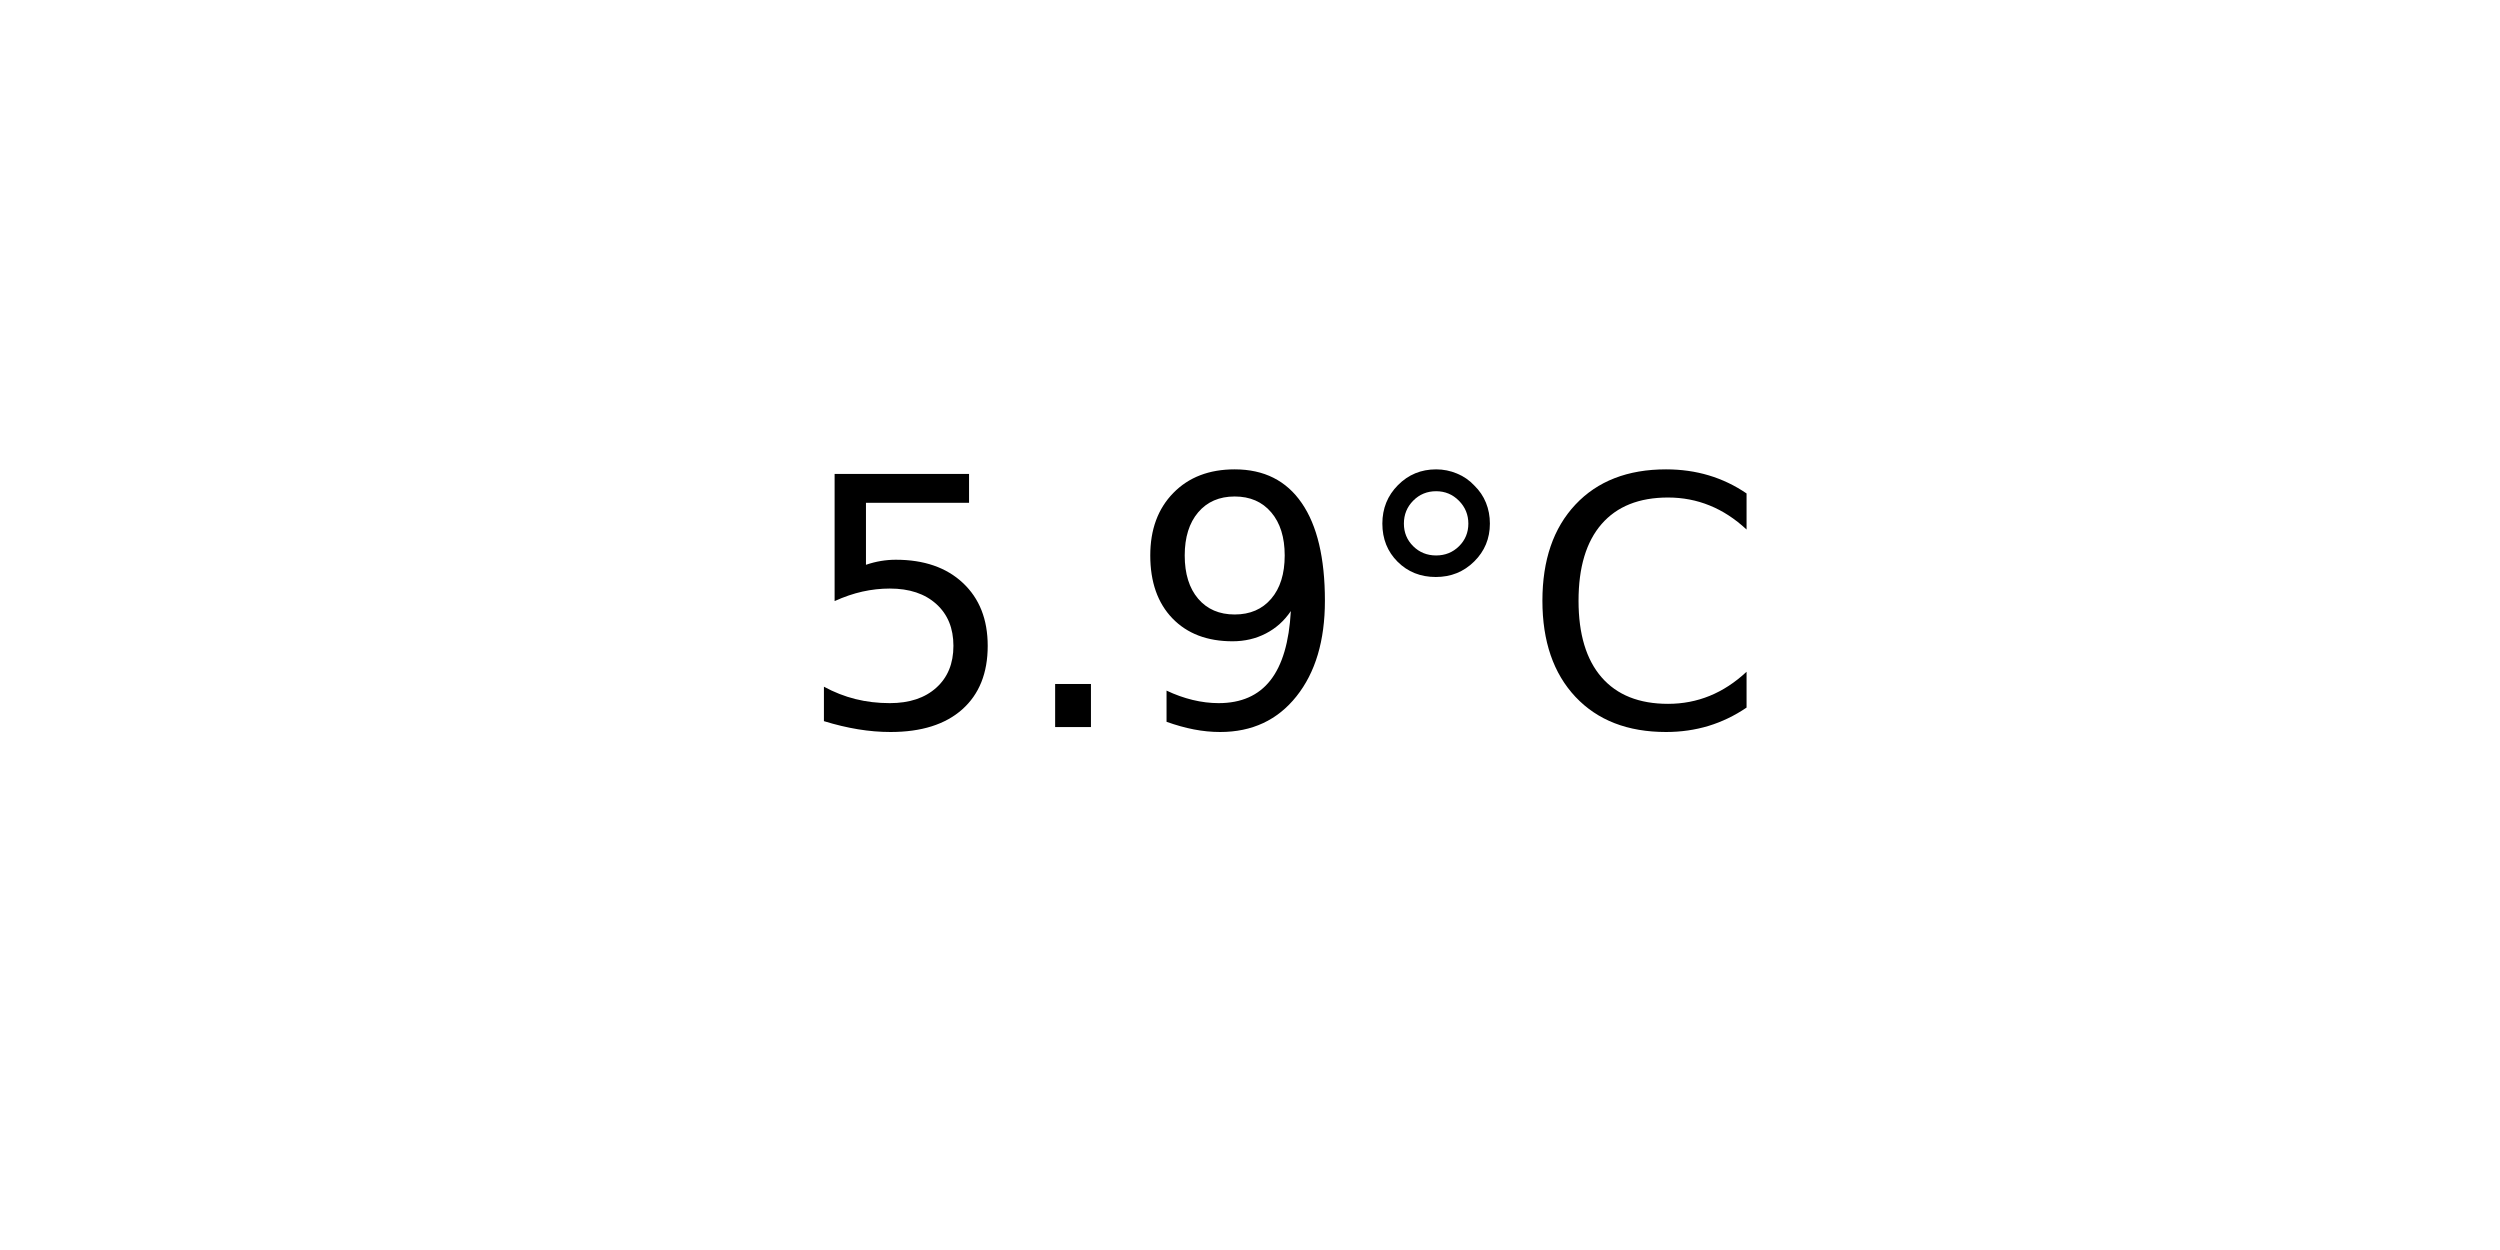
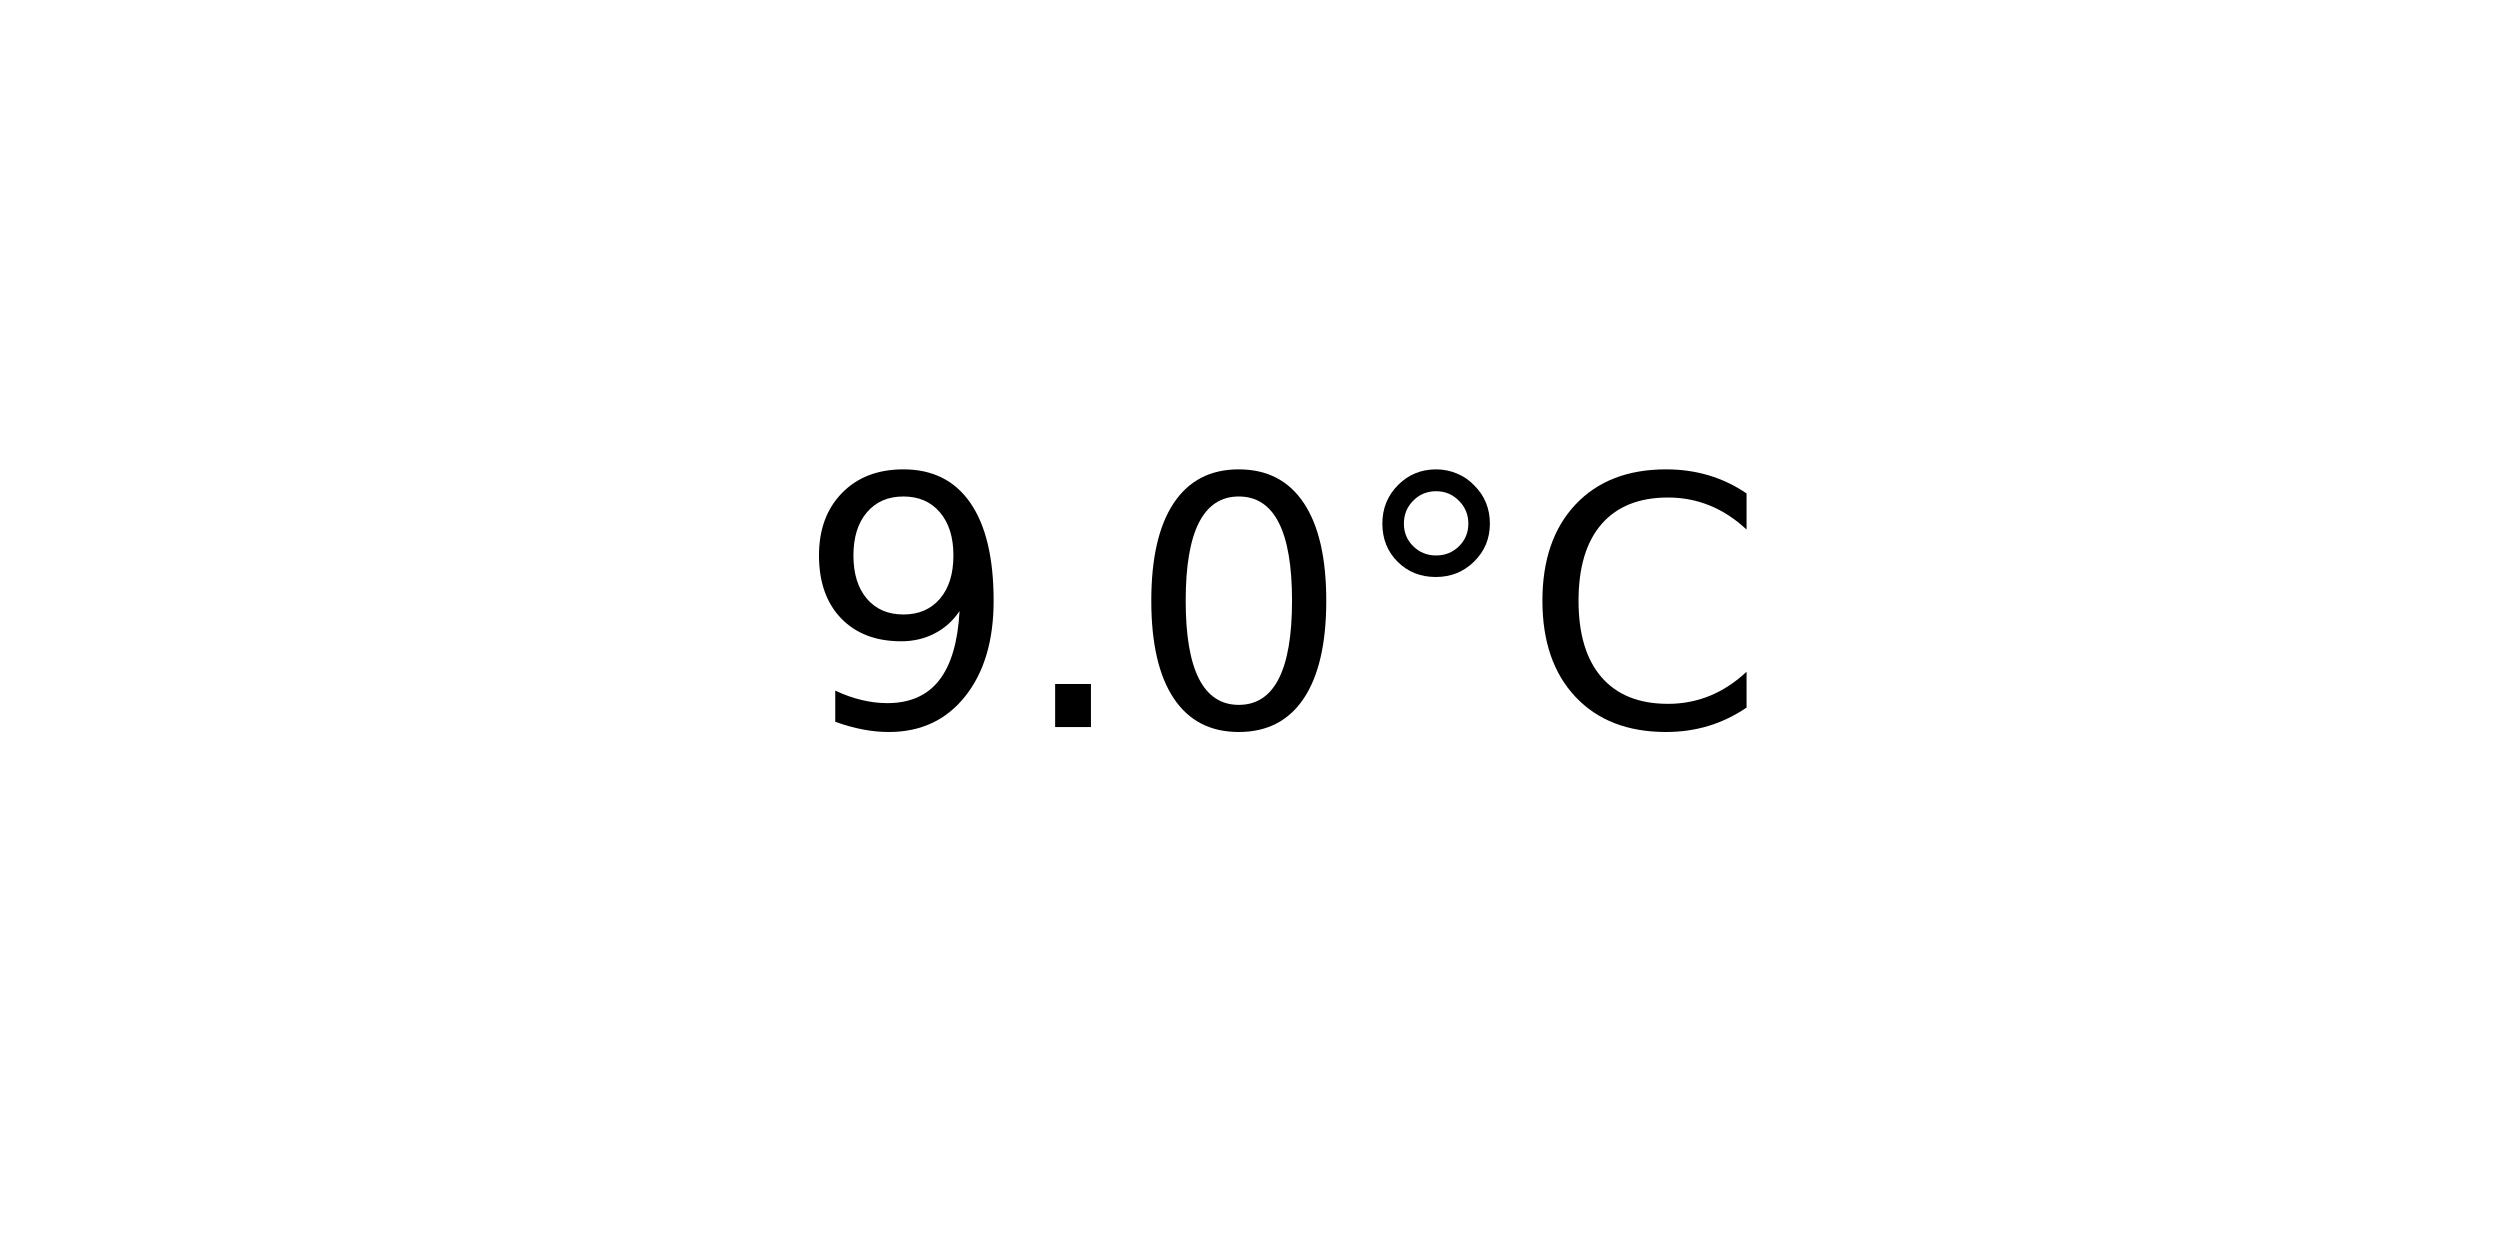
<svg xmlns="http://www.w3.org/2000/svg" xmlns:xlink="http://www.w3.org/1999/xlink" width="72pt" height="36pt" viewBox="0 0 72 36" version="1.1">
  <defs>
    <style type="text/css">*{stroke-linejoin: round; stroke-linecap: butt}</style>
  </defs>
  <g id="figure_1">
    <g id="axes_1">
      <g id="text_1">
        <g transform="translate(22.95703 20.93937) scale(0.1 -0.1)">
          <defs>
-             <path id="DejaVuSans-35" d="M 691 4666  L 3169 4666  L 3169 4134  L 1269 4134  L 1269 2991  Q 1406 3038 1543 3061  Q 1681 3084 1819 3084  Q 2600 3084 3056 2656  Q 3513 2228 3513 1497  Q 3513 744 3044 326  Q 2575 -91 1722 -91  Q 1428 -91 1123 -41  Q 819 9 494 109  L 494 744  Q 775 591 1075 516  Q 1375 441 1709 441  Q 2250 441 2565 725  Q 2881 1009 2881 1497  Q 2881 1984 2565 2268  Q 2250 2553 1709 2553  Q 1456 2553 1204 2497  Q 953 2441 691 2322  L 691 4666  z " transform="scale(0.015625)" />
+             <path id="DejaVuSans-39" d="M 703 97  L 703 672  Q 941 559 1184 500  Q 1428 441 1663 441  Q 2288 441 2617 861  Q 2947 1281 2994 2138  Q 2813 1869 2534 1725  Q 2256 1581 1919 1581  Q 1219 1581 811 2004  Q 403 2428 403 3163  Q 403 3881 828 4315  Q 1253 4750 1959 4750  Q 2769 4750 3195 4129  Q 3622 3509 3622 2328  Q 3622 1225 3098 567  Q 2575 -91 1691 -91  Q 1453 -91 1209 -44  Q 966 3 703 97  z M 1959 2075  Q 2384 2075 2632 2365  Q 2881 2656 2881 3163  Q 2881 3666 2632 3958  Q 2384 4250 1959 4250  Q 1534 4250 1286 3958  Q 1038 3666 1038 3163  Q 1038 2656 1286 2365  Q 1534 2075 1959 2075  z " transform="scale(0.015625)" />
            <path id="DejaVuSans-2e" d="M 684 794  L 1344 794  L 1344 0  L 684 0  L 684 794  z " transform="scale(0.015625)" />
-             <path id="DejaVuSans-39" d="M 703 97  L 703 672  Q 941 559 1184 500  Q 1428 441 1663 441  Q 2288 441 2617 861  Q 2947 1281 2994 2138  Q 2813 1869 2534 1725  Q 2256 1581 1919 1581  Q 1219 1581 811 2004  Q 403 2428 403 3163  Q 403 3881 828 4315  Q 1253 4750 1959 4750  Q 2769 4750 3195 4129  Q 3622 3509 3622 2328  Q 3622 1225 3098 567  Q 2575 -91 1691 -91  Q 1453 -91 1209 -44  Q 966 3 703 97  z M 1959 2075  Q 2384 2075 2632 2365  Q 2881 2656 2881 3163  Q 2881 3666 2632 3958  Q 2384 4250 1959 4250  Q 1534 4250 1286 3958  Q 1038 3666 1038 3163  Q 1038 2656 1286 2365  Q 1534 2075 1959 2075  z " transform="scale(0.015625)" />
+             <path id="DejaVuSans-30" d="M 2034 4250  Q 1547 4250 1301 3770  Q 1056 3291 1056 2328  Q 1056 1369 1301 889  Q 1547 409 2034 409  Q 2525 409 2770 889  Q 3016 1369 3016 2328  Q 3016 3291 2770 3770  Q 2525 4250 2034 4250  z M 2034 4750  Q 2819 4750 3233 4129  Q 3647 3509 3647 2328  Q 3647 1150 3233 529  Q 2819 -91 2034 -91  Q 1250 -91 836 529  Q 422 1150 422 2328  Q 422 3509 836 4129  Q 1250 4750 2034 4750  z " transform="scale(0.015625)" />
            <path id="DejaVuSans-b0" d="M 1600 4347  Q 1350 4347 1178 4173  Q 1006 4000 1006 3750  Q 1006 3503 1178 3333  Q 1350 3163 1600 3163  Q 1850 3163 2022 3333  Q 2194 3503 2194 3750  Q 2194 3997 2020 4172  Q 1847 4347 1600 4347  z M 1600 4750  Q 1800 4750 1984 4673  Q 2169 4597 2303 4453  Q 2447 4313 2519 4134  Q 2591 3956 2591 3750  Q 2591 3338 2302 3052  Q 2013 2766 1594 2766  Q 1172 2766 890 3047  Q 609 3328 609 3750  Q 609 4169 896 4459  Q 1184 4750 1600 4750  z " transform="scale(0.015625)" />
            <path id="DejaVuSans-43" d="M 4122 4306  L 4122 3641  Q 3803 3938 3442 4084  Q 3081 4231 2675 4231  Q 1875 4231 1450 3742  Q 1025 3253 1025 2328  Q 1025 1406 1450 917  Q 1875 428 2675 428  Q 3081 428 3442 575  Q 3803 722 4122 1019  L 4122 359  Q 3791 134 3420 21  Q 3050 -91 2638 -91  Q 1578 -91 968 557  Q 359 1206 359 2328  Q 359 3453 968 4101  Q 1578 4750 2638 4750  Q 3056 4750 3426 4639  Q 3797 4528 4122 4306  z " transform="scale(0.015625)" />
          </defs>
-           <use xlink:href="#DejaVuSans-35" />
+           <use xlink:href="#DejaVuSans-39" />
          <use xlink:href="#DejaVuSans-2e" x="63.623" />
-           <use xlink:href="#DejaVuSans-39" x="95.41" />
+           <use xlink:href="#DejaVuSans-30" x="95.41" />
          <use xlink:href="#DejaVuSans-b0" x="159.033" />
          <use xlink:href="#DejaVuSans-43" x="209.033" />
        </g>
      </g>
    </g>
  </g>
</svg>
